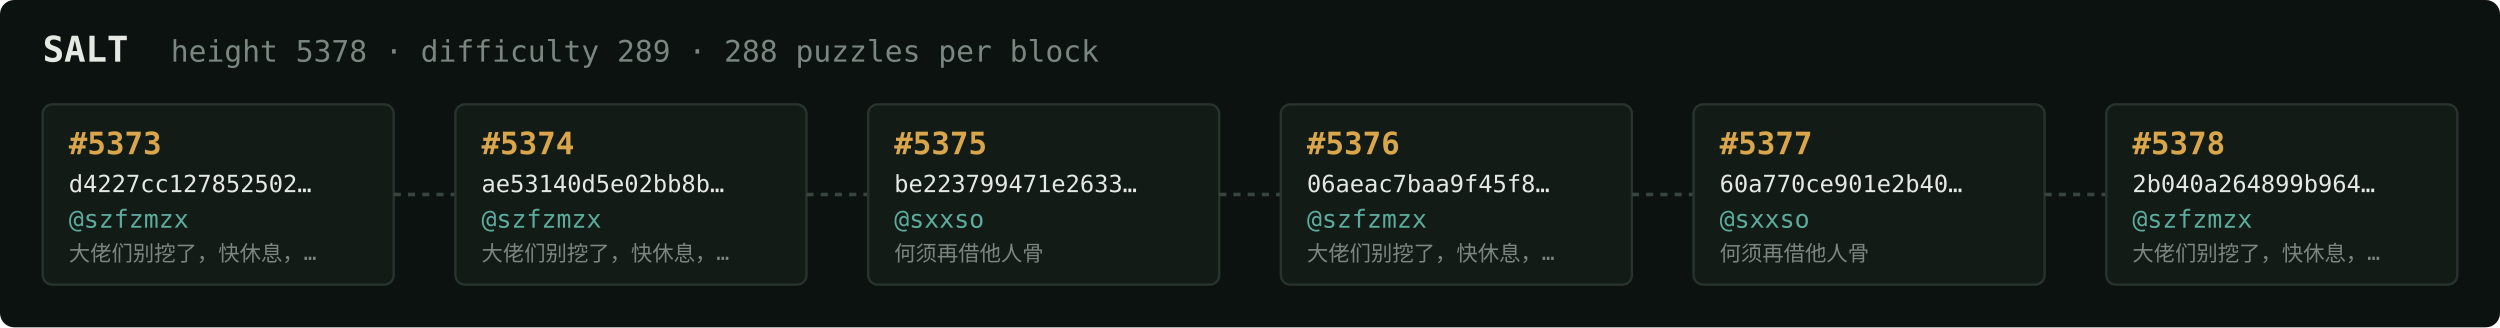
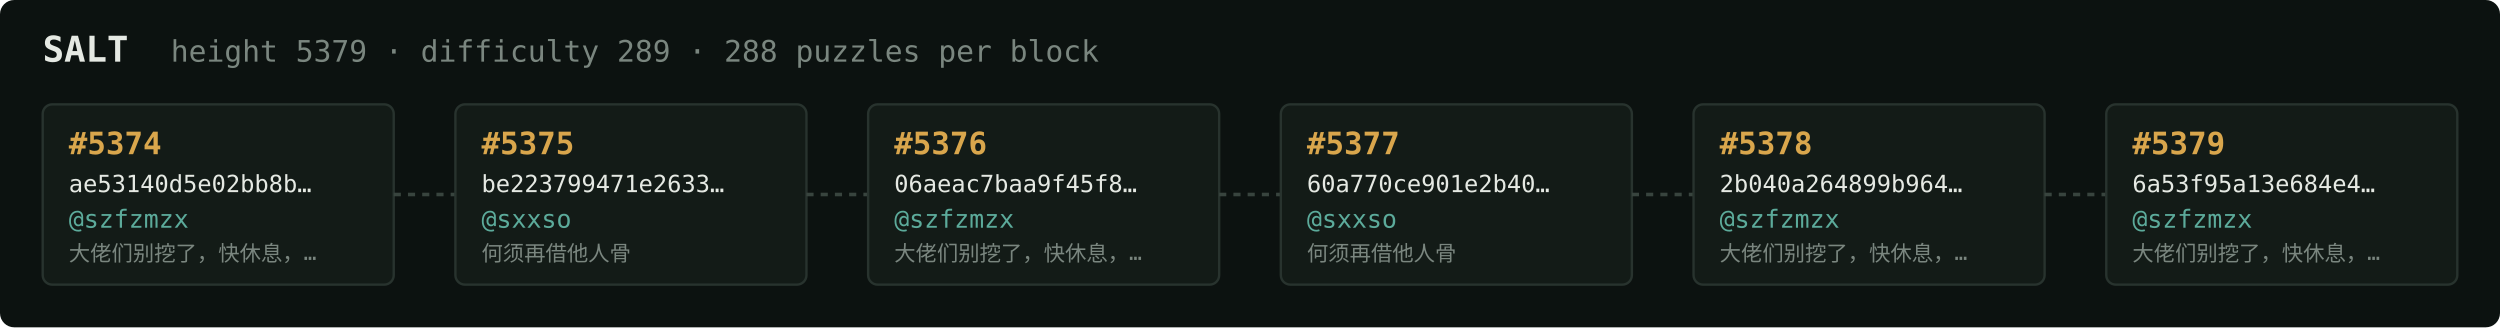
<svg xmlns="http://www.w3.org/2000/svg" width="1054" height="138" viewBox="0 0 1054 138" font-family="ui-monospace,SFMono-Regular,Menlo,monospace">
  <rect fill="#0c1210" width="1054" height="138" rx="6" />
  <text x="18" y="26" fill="#e5e9e3" font-size="15" font-weight="700">SALT</text>
-   <text x="72" y="26" fill="#7a867f" font-size="12.5">height 5378 · difficulty 289 · 288 puzzles per block</text>
+   <text x="72" y="26" fill="#7a867f" font-size="12.5">height 5379 · difficulty 289 · 288 puzzles per block</text>
  <rect x="18" y="44" width="148" height="76" rx="4" fill="#131b17" stroke="#28332e" stroke-width="1" />
-   <text x="29" y="65" fill="#d9a64c" font-size="13" font-weight="700">#5373</text>
-   <text x="29" y="81" fill="#e5e9e3" font-size="10">d4227cc127852502…</text>
+   <text x="29" y="65" fill="#d9a64c" font-size="13" font-weight="700">#5374</text>
+   <text x="29" y="81" fill="#e5e9e3" font-size="10">ae53140d5e02bb8b…</text>
  <text x="29" y="96" fill="#5cab9b" font-size="10.5">@szfzmzx</text>
  <text x="29" y="110" fill="#7a867f" font-size="9">大佬们别挖了，快休息，…</text>
  <line x1="166" y1="82.0" x2="192" y2="82.0" stroke="#38443e" stroke-width="1.5" stroke-dasharray="3 3" />
  <rect x="192" y="44" width="148" height="76" rx="4" fill="#131b17" stroke="#28332e" stroke-width="1" />
-   <text x="203" y="65" fill="#d9a64c" font-size="13" font-weight="700">#5374</text>
-   <text x="203" y="81" fill="#e5e9e3" font-size="10">ae53140d5e02bb8b…</text>
-   <text x="203" y="96" fill="#5cab9b" font-size="10.5">@szfzmzx</text>
-   <text x="203" y="110" fill="#7a867f" font-size="9">大佬们别挖了，快休息，…</text>
+   <text x="203" y="65" fill="#d9a64c" font-size="13" font-weight="700">#5375</text>
+   <text x="203" y="81" fill="#e5e9e3" font-size="10">be223799471e2633…</text>
+   <text x="203" y="96" fill="#5cab9b" font-size="10.5">@sxxso</text>
+   <text x="203" y="110" fill="#7a867f" font-size="9">何须再借他人骨</text>
  <line x1="340" y1="82.0" x2="366" y2="82.0" stroke="#38443e" stroke-width="1.5" stroke-dasharray="3 3" />
  <rect x="366" y="44" width="148" height="76" rx="4" fill="#131b17" stroke="#28332e" stroke-width="1" />
-   <text x="377" y="65" fill="#d9a64c" font-size="13" font-weight="700">#5375</text>
-   <text x="377" y="81" fill="#e5e9e3" font-size="10">be223799471e2633…</text>
-   <text x="377" y="96" fill="#5cab9b" font-size="10.5">@sxxso</text>
-   <text x="377" y="110" fill="#7a867f" font-size="9">何须再借他人骨</text>
+   <text x="377" y="65" fill="#d9a64c" font-size="13" font-weight="700">#5376</text>
+   <text x="377" y="81" fill="#e5e9e3" font-size="10">06aeac7baa9f45f8…</text>
+   <text x="377" y="96" fill="#5cab9b" font-size="10.5">@szfzmzx</text>
+   <text x="377" y="110" fill="#7a867f" font-size="9">大佬们别挖了，快休息，…</text>
  <line x1="514" y1="82.0" x2="540" y2="82.0" stroke="#38443e" stroke-width="1.5" stroke-dasharray="3 3" />
  <rect x="540" y="44" width="148" height="76" rx="4" fill="#131b17" stroke="#28332e" stroke-width="1" />
-   <text x="551" y="65" fill="#d9a64c" font-size="13" font-weight="700">#5376</text>
-   <text x="551" y="81" fill="#e5e9e3" font-size="10">06aeac7baa9f45f8…</text>
-   <text x="551" y="96" fill="#5cab9b" font-size="10.5">@szfzmzx</text>
-   <text x="551" y="110" fill="#7a867f" font-size="9">大佬们别挖了，快休息，…</text>
+   <text x="551" y="65" fill="#d9a64c" font-size="13" font-weight="700">#5377</text>
+   <text x="551" y="81" fill="#e5e9e3" font-size="10">60a770ce901e2b40…</text>
+   <text x="551" y="96" fill="#5cab9b" font-size="10.5">@sxxso</text>
+   <text x="551" y="110" fill="#7a867f" font-size="9">何须再借他人骨</text>
  <line x1="688" y1="82.0" x2="714" y2="82.0" stroke="#38443e" stroke-width="1.5" stroke-dasharray="3 3" />
  <rect x="714" y="44" width="148" height="76" rx="4" fill="#131b17" stroke="#28332e" stroke-width="1" />
-   <text x="725" y="65" fill="#d9a64c" font-size="13" font-weight="700">#5377</text>
-   <text x="725" y="81" fill="#e5e9e3" font-size="10">60a770ce901e2b40…</text>
-   <text x="725" y="96" fill="#5cab9b" font-size="10.5">@sxxso</text>
-   <text x="725" y="110" fill="#7a867f" font-size="9">何须再借他人骨</text>
+   <text x="725" y="65" fill="#d9a64c" font-size="13" font-weight="700">#5378</text>
+   <text x="725" y="81" fill="#e5e9e3" font-size="10">2b040a264899b964…</text>
+   <text x="725" y="96" fill="#5cab9b" font-size="10.5">@szfzmzx</text>
+   <text x="725" y="110" fill="#7a867f" font-size="9">大佬们别挖了，快休息，…</text>
  <line x1="862" y1="82.0" x2="888" y2="82.0" stroke="#38443e" stroke-width="1.5" stroke-dasharray="3 3" />
  <rect x="888" y="44" width="148" height="76" rx="4" fill="#131b17" stroke="#28332e" stroke-width="1" />
-   <text x="899" y="65" fill="#d9a64c" font-size="13" font-weight="700">#5378</text>
-   <text x="899" y="81" fill="#e5e9e3" font-size="10">2b040a264899b964…</text>
+   <text x="899" y="65" fill="#d9a64c" font-size="13" font-weight="700">#5379</text>
+   <text x="899" y="81" fill="#e5e9e3" font-size="10">6a53f95a13e684e4…</text>
  <text x="899" y="96" fill="#5cab9b" font-size="10.5">@szfzmzx</text>
  <text x="899" y="110" fill="#7a867f" font-size="9">大佬们别挖了，快休息，…</text>
</svg>
